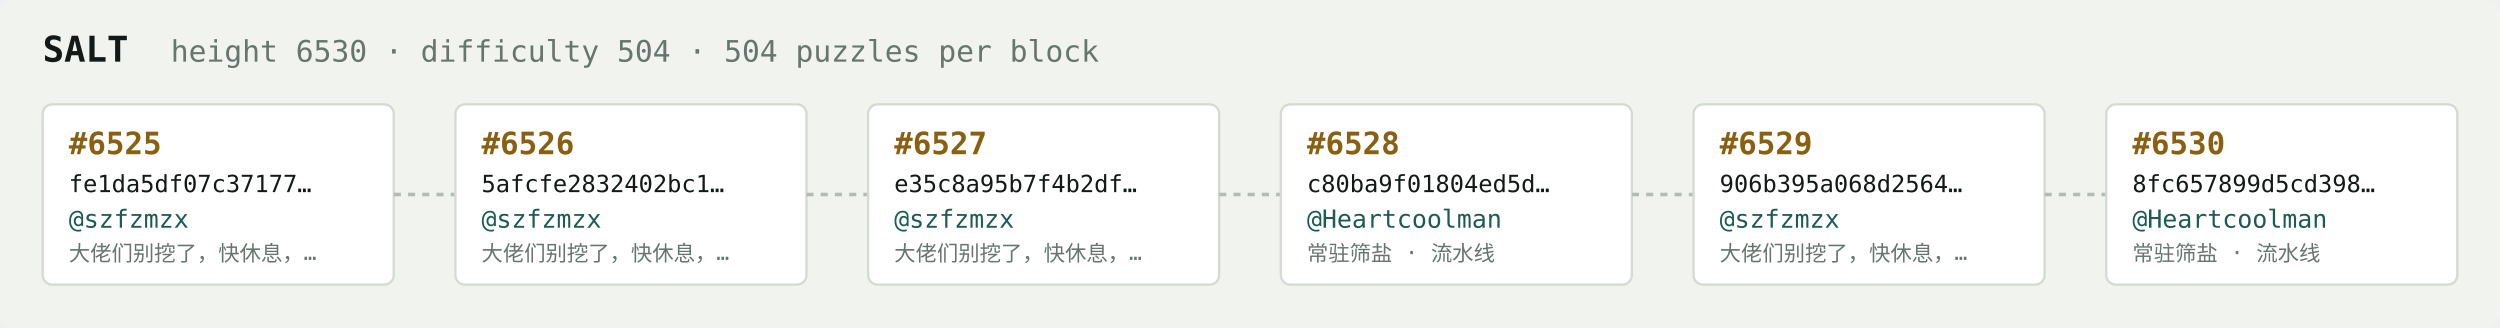
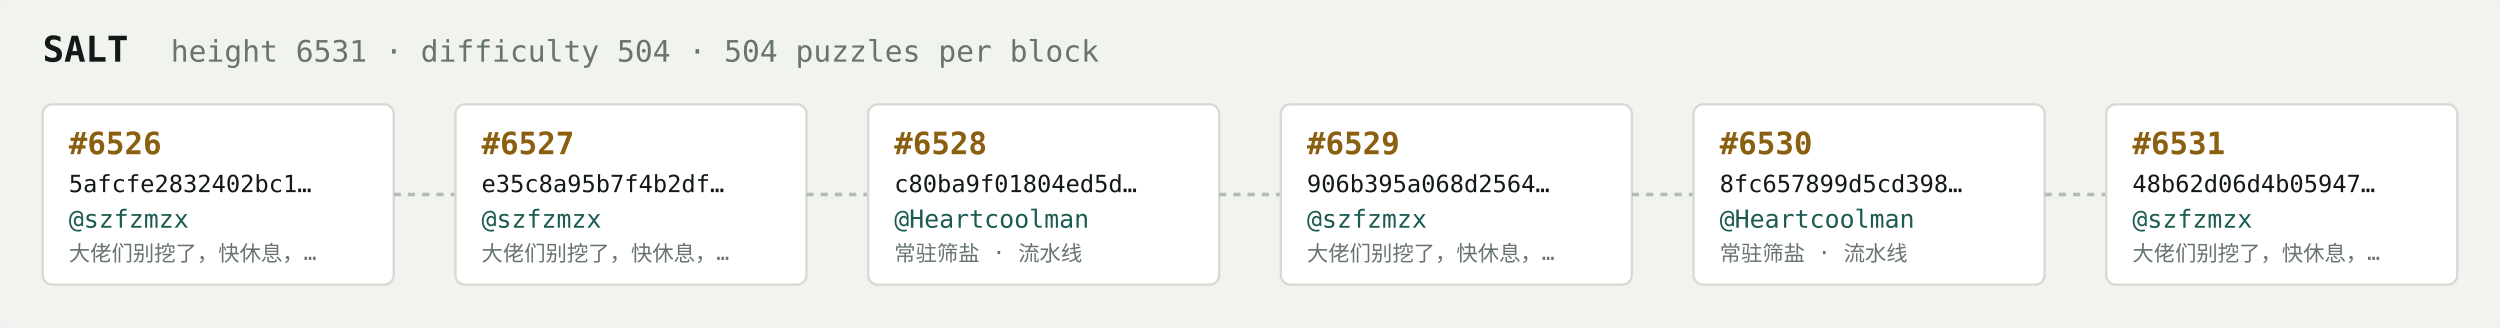
<svg xmlns="http://www.w3.org/2000/svg" width="1054" height="138" viewBox="0 0 1054 138" font-family="ui-monospace,SFMono-Regular,Menlo,monospace">
  <rect fill="#f1f3ef" width="1054" height="138" rx="6" />
  <text x="18" y="26" fill="#121916" font-size="15" font-weight="700">SALT</text>
-   <text x="72" y="26" fill="#68746e" font-size="12.5">height 6530 · difficulty 504 · 504 puzzles per block</text>
+   <text x="72" y="26" fill="#68746e" font-size="12.5">height 6531 · difficulty 504 · 504 puzzles per block</text>
  <rect x="18" y="44" width="148" height="76" rx="4" fill="#ffffff" stroke="#d5dbd2" stroke-width="1" />
-   <text x="29" y="65" fill="#8a5f10" font-size="13" font-weight="700">#6525</text>
-   <text x="29" y="81" fill="#121916" font-size="10">fe1da5df07c37177…</text>
+   <text x="29" y="65" fill="#8a5f10" font-size="13" font-weight="700">#6526</text>
+   <text x="29" y="81" fill="#121916" font-size="10">5afcfe2832402bc1…</text>
  <text x="29" y="96" fill="#1c5b52" font-size="10.5">@szfzmzx</text>
  <text x="29" y="110" fill="#68746e" font-size="9">大佬们别挖了，快休息，…</text>
  <line x1="166" y1="82.0" x2="192" y2="82.0" stroke="#b3bcb4" stroke-width="1.5" stroke-dasharray="3 3" />
  <rect x="192" y="44" width="148" height="76" rx="4" fill="#ffffff" stroke="#d5dbd2" stroke-width="1" />
-   <text x="203" y="65" fill="#8a5f10" font-size="13" font-weight="700">#6526</text>
-   <text x="203" y="81" fill="#121916" font-size="10">5afcfe2832402bc1…</text>
+   <text x="203" y="65" fill="#8a5f10" font-size="13" font-weight="700">#6527</text>
+   <text x="203" y="81" fill="#121916" font-size="10">e35c8a95b7f4b2df…</text>
  <text x="203" y="96" fill="#1c5b52" font-size="10.5">@szfzmzx</text>
  <text x="203" y="110" fill="#68746e" font-size="9">大佬们别挖了，快休息，…</text>
  <line x1="340" y1="82.0" x2="366" y2="82.0" stroke="#b3bcb4" stroke-width="1.5" stroke-dasharray="3 3" />
  <rect x="366" y="44" width="148" height="76" rx="4" fill="#ffffff" stroke="#d5dbd2" stroke-width="1" />
-   <text x="377" y="65" fill="#8a5f10" font-size="13" font-weight="700">#6527</text>
-   <text x="377" y="81" fill="#121916" font-size="10">e35c8a95b7f4b2df…</text>
-   <text x="377" y="96" fill="#1c5b52" font-size="10.5">@szfzmzx</text>
-   <text x="377" y="110" fill="#68746e" font-size="9">大佬们别挖了，快休息，…</text>
+   <text x="377" y="65" fill="#8a5f10" font-size="13" font-weight="700">#6528</text>
+   <text x="377" y="81" fill="#121916" font-size="10">c80ba9f01804ed5d…</text>
+   <text x="377" y="96" fill="#1c5b52" font-size="10.5">@Heartcoolman</text>
+   <text x="377" y="110" fill="#68746e" font-size="9">常驻筛盐 · 流水线</text>
  <line x1="514" y1="82.0" x2="540" y2="82.0" stroke="#b3bcb4" stroke-width="1.5" stroke-dasharray="3 3" />
  <rect x="540" y="44" width="148" height="76" rx="4" fill="#ffffff" stroke="#d5dbd2" stroke-width="1" />
-   <text x="551" y="65" fill="#8a5f10" font-size="13" font-weight="700">#6528</text>
-   <text x="551" y="81" fill="#121916" font-size="10">c80ba9f01804ed5d…</text>
-   <text x="551" y="96" fill="#1c5b52" font-size="10.5">@Heartcoolman</text>
-   <text x="551" y="110" fill="#68746e" font-size="9">常驻筛盐 · 流水线</text>
+   <text x="551" y="65" fill="#8a5f10" font-size="13" font-weight="700">#6529</text>
+   <text x="551" y="81" fill="#121916" font-size="10">906b395a068d2564…</text>
+   <text x="551" y="96" fill="#1c5b52" font-size="10.5">@szfzmzx</text>
+   <text x="551" y="110" fill="#68746e" font-size="9">大佬们别挖了，快休息，…</text>
  <line x1="688" y1="82.0" x2="714" y2="82.0" stroke="#b3bcb4" stroke-width="1.5" stroke-dasharray="3 3" />
  <rect x="714" y="44" width="148" height="76" rx="4" fill="#ffffff" stroke="#d5dbd2" stroke-width="1" />
-   <text x="725" y="65" fill="#8a5f10" font-size="13" font-weight="700">#6529</text>
-   <text x="725" y="81" fill="#121916" font-size="10">906b395a068d2564…</text>
-   <text x="725" y="96" fill="#1c5b52" font-size="10.5">@szfzmzx</text>
-   <text x="725" y="110" fill="#68746e" font-size="9">大佬们别挖了，快休息，…</text>
+   <text x="725" y="65" fill="#8a5f10" font-size="13" font-weight="700">#6530</text>
+   <text x="725" y="81" fill="#121916" font-size="10">8fc657899d5cd398…</text>
+   <text x="725" y="96" fill="#1c5b52" font-size="10.5">@Heartcoolman</text>
+   <text x="725" y="110" fill="#68746e" font-size="9">常驻筛盐 · 流水线</text>
  <line x1="862" y1="82.0" x2="888" y2="82.0" stroke="#b3bcb4" stroke-width="1.5" stroke-dasharray="3 3" />
  <rect x="888" y="44" width="148" height="76" rx="4" fill="#ffffff" stroke="#d5dbd2" stroke-width="1" />
-   <text x="899" y="65" fill="#8a5f10" font-size="13" font-weight="700">#6530</text>
-   <text x="899" y="81" fill="#121916" font-size="10">8fc657899d5cd398…</text>
-   <text x="899" y="96" fill="#1c5b52" font-size="10.5">@Heartcoolman</text>
-   <text x="899" y="110" fill="#68746e" font-size="9">常驻筛盐 · 流水线</text>
+   <text x="899" y="65" fill="#8a5f10" font-size="13" font-weight="700">#6531</text>
+   <text x="899" y="81" fill="#121916" font-size="10">48b62d06d4b05947…</text>
+   <text x="899" y="96" fill="#1c5b52" font-size="10.5">@szfzmzx</text>
+   <text x="899" y="110" fill="#68746e" font-size="9">大佬们别挖了，快休息，…</text>
</svg>
